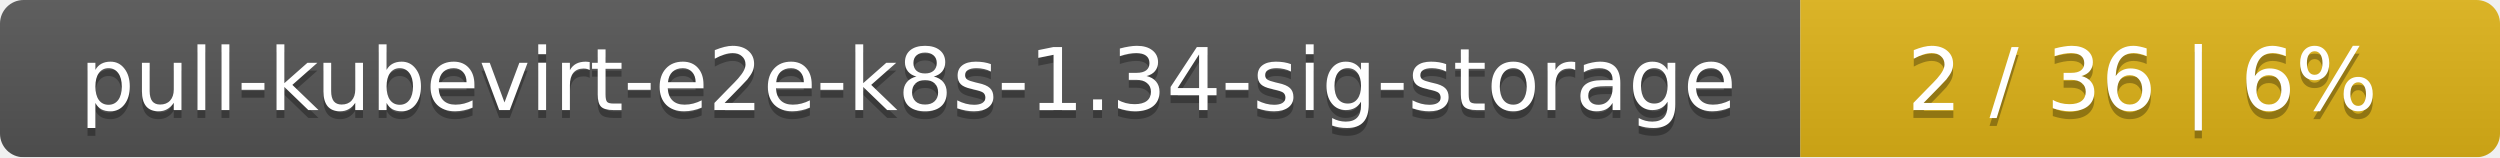
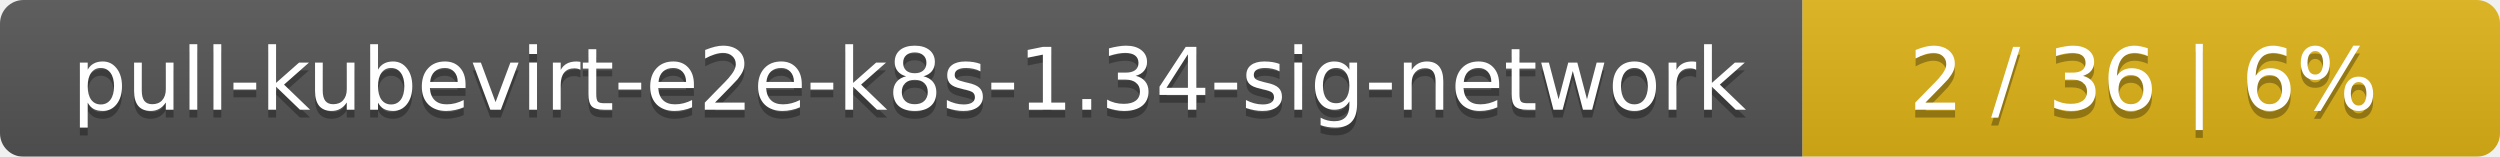
- <svg xmlns="http://www.w3.org/2000/svg" width="318" height="20">
+ <svg xmlns="http://www.w3.org/2000/svg" width="319" height="20">
  <linearGradient id="smooth" x2="0" y2="100%">
    <stop offset="0" stop-color="#bbb" stop-opacity=".1" />
    <stop offset="1" stop-opacity=".1" />
  </linearGradient>
  <mask id="round">
-     <rect width="318" height="20" rx="3" fill="#fff" />
+     <rect width="319" height="20" rx="3" fill="#fff" />
  </mask>
  <g mask="url(#round)">
-     <rect width="229" height="20" fill="#555" />
-     <rect x="229" width="89" height="20" fill="#dfb317" />
-     <rect width="318" height="20" fill="url(#smooth)" />
+     <rect width="230" height="20" fill="#555" />
+     <rect x="230" width="89" height="20" fill="#dfb317" />
+     <rect width="319" height="20" fill="url(#smooth)" />
  </g>
  <g fill="#fff" text-anchor="middle" font-family="DejaVu Sans,Verdana,Geneva,sans-serif" font-size="11">
-     <text x="115.5" y="15" fill="#010101" fill-opacity=".3">pull-kubevirt-e2e-k8s-1.34-sig-storage</text>
-     <text x="115.5" y="14">pull-kubevirt-e2e-k8s-1.34-sig-storage</text>
-     <text x="272.5" y="15" fill="#010101" fill-opacity=".3">2 / 36    |    6%</text>
-     <text x="272.5" y="14">2 / 36    |    6%</text>
+     <text x="116" y="15" fill="#010101" fill-opacity=".3">pull-kubevirt-e2e-k8s-1.34-sig-network</text>
+     <text x="116" y="14">pull-kubevirt-e2e-k8s-1.34-sig-network</text>
+     <text x="273.5" y="15" fill="#010101" fill-opacity=".3">2 / 36    |    6%</text>
+     <text x="273.5" y="14">2 / 36    |    6%</text>
  </g>
</svg>
